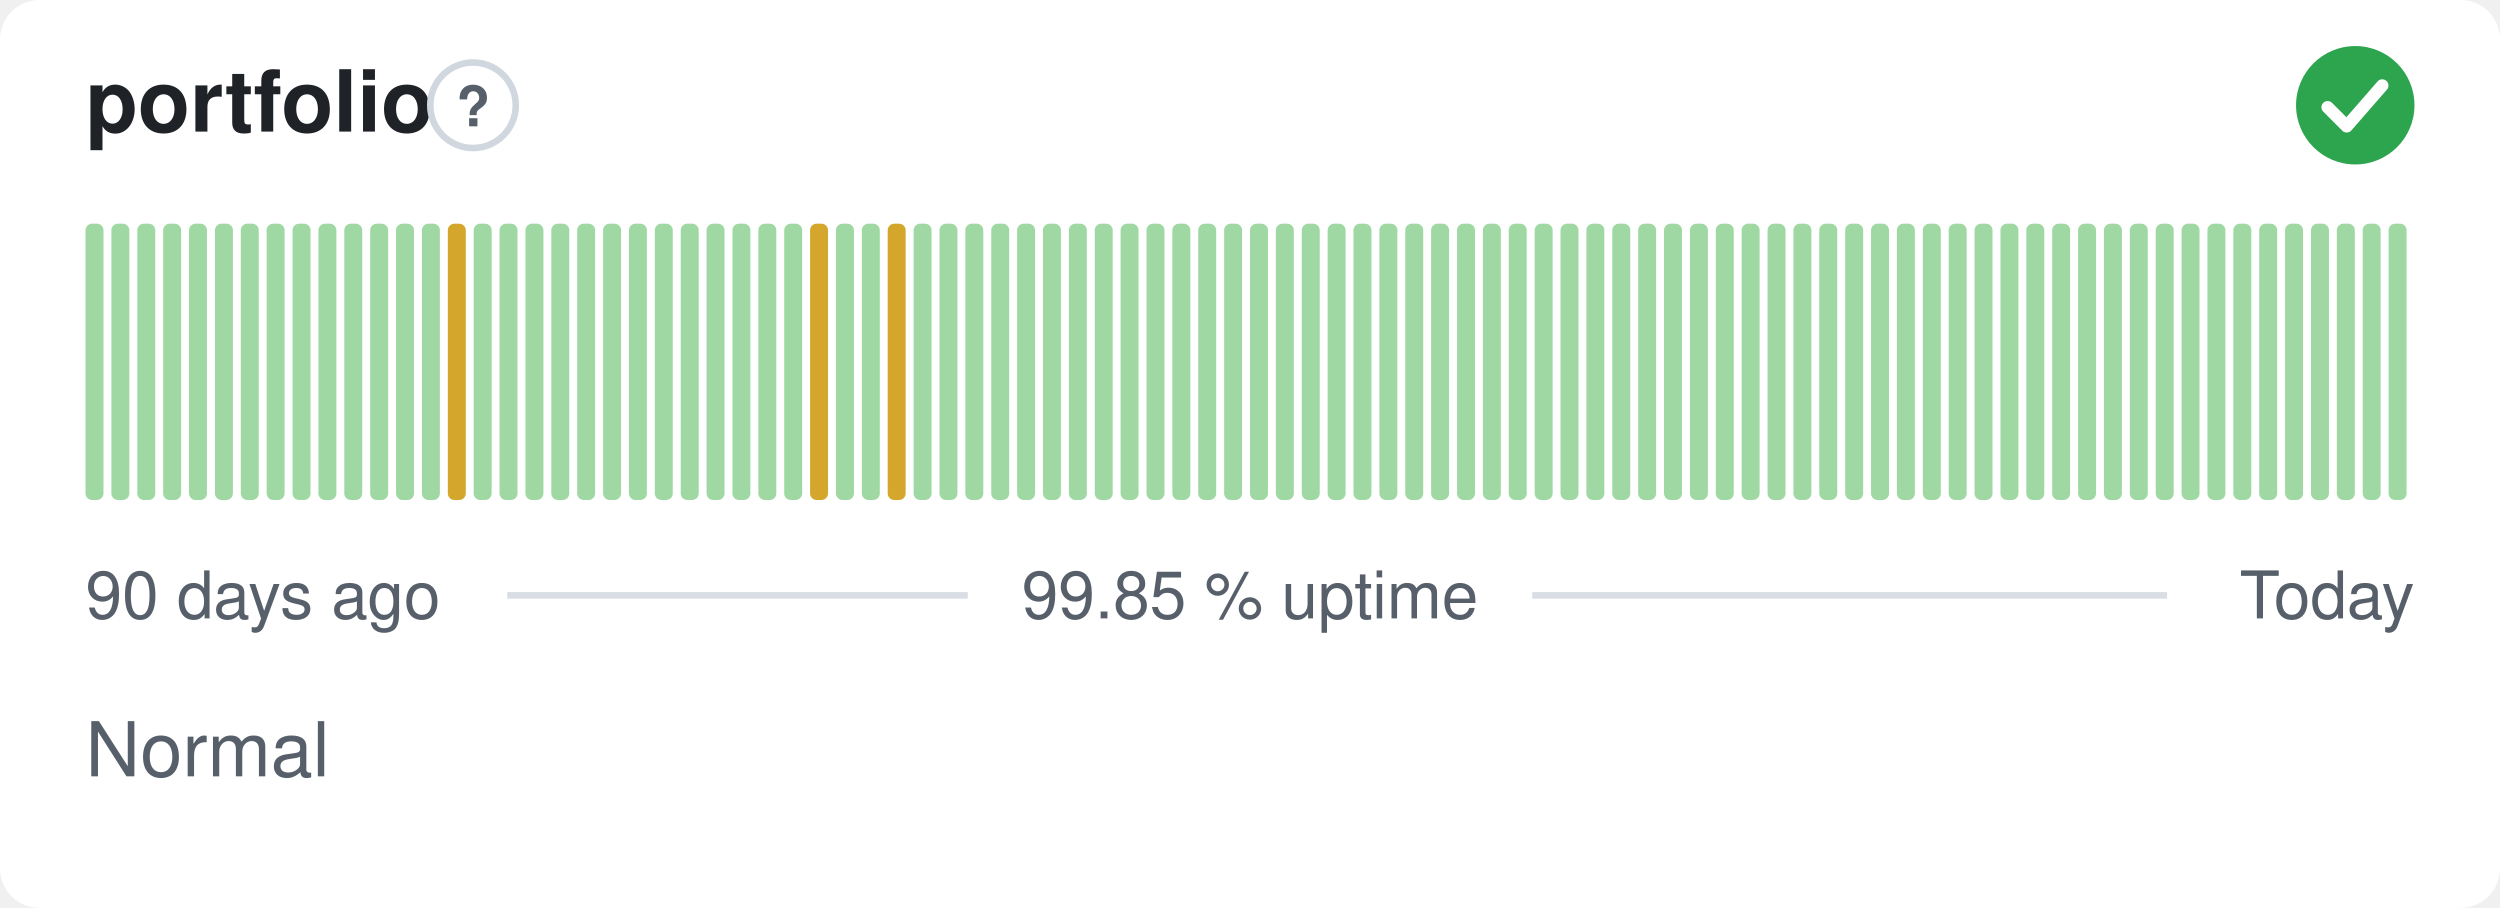
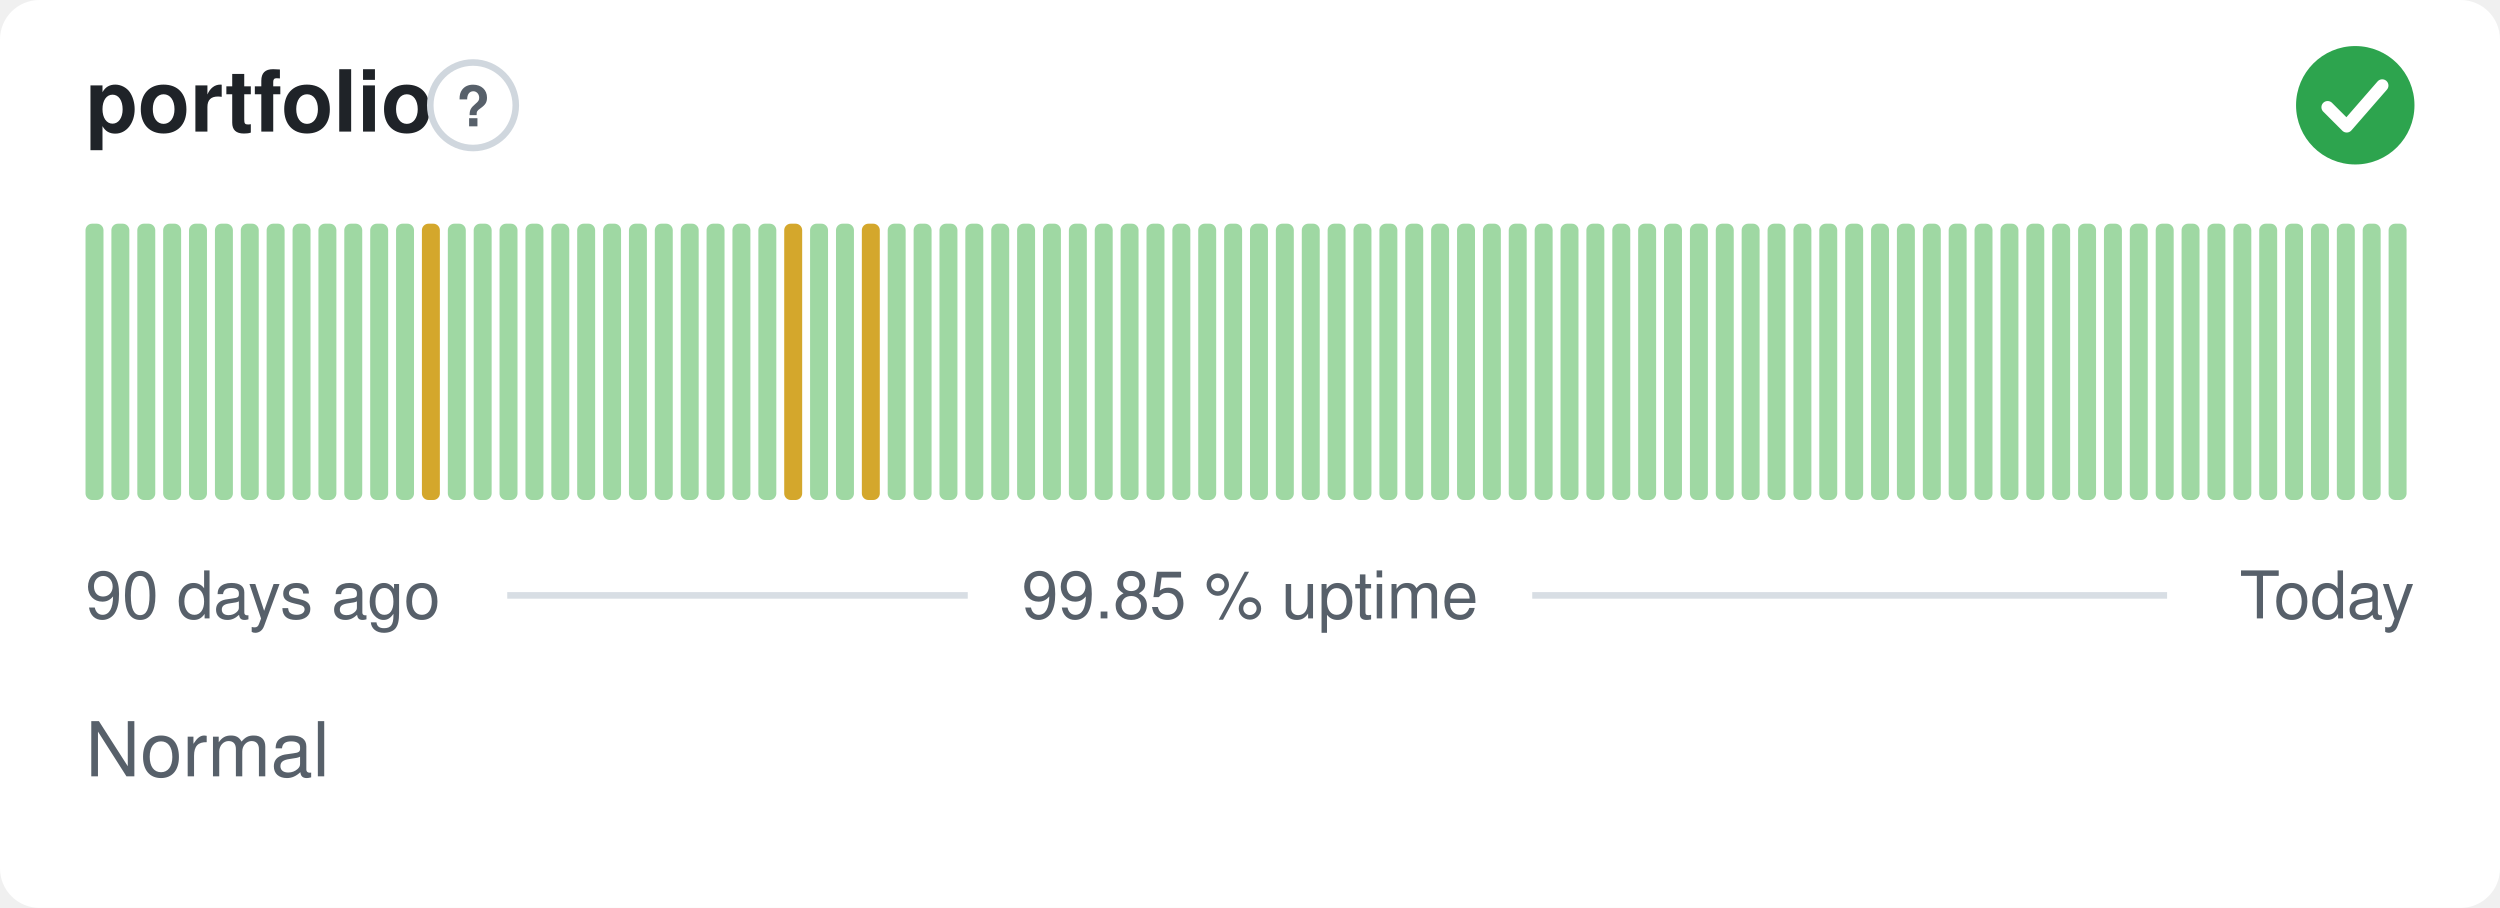
<svg xmlns="http://www.w3.org/2000/svg" width="380" height="138" viewBox="0 0 380 138" role="img" aria-label="portfolio: Normal, 99.85 % uptime over the last 90 days" font-family="-apple-system,BlinkMacSystemFont,'Segoe UI',Helvetica,Arial,sans-serif">
  <style>
    @media (prefers-color-scheme: dark) {
      .bg { fill: #0d1117 }
      .title { fill: #e6edf3 }
      .muted { fill: #8b949e }
      .hint { stroke: #30363d }
      .rule { stroke: #30363d }
      .nodata { fill: #21262d }
    }
  </style>
  <rect class="bg" width="380" height="138" rx="6" fill="#ffffff" />
  <text class="title" x="13" y="20" font-size="13" font-weight="600" fill="#1f2328">portfolio</text>
  <circle class="hint" cx="71.9" cy="16" r="6.5" fill="none" stroke="#d0d7de" stroke-width="1" />
  <text class="muted" x="71.9" y="19.2" text-anchor="middle" font-size="8.5" font-weight="700" fill="#57606a">?</text>
  <circle cx="358" cy="16" r="9" fill="#2da44e" />
  <path d="M353.80 16.30l2.90 2.90 5.40 -6.20" fill="none" stroke="#fff" stroke-width="1.89" stroke-linecap="round" stroke-linejoin="round" />
  <rect x="13.00" y="34.00" width="2.73" height="42.00" rx="1" fill="#9fd8a3" />
  <rect x="16.93" y="34.00" width="2.73" height="42.00" rx="1" fill="#9fd8a3" />
  <rect x="20.87" y="34.00" width="2.73" height="42.00" rx="1" fill="#9fd8a3" />
  <rect x="24.80" y="34.00" width="2.73" height="42.00" rx="1" fill="#9fd8a3" />
  <rect x="28.73" y="34.00" width="2.73" height="42.00" rx="1" fill="#9fd8a3" />
  <rect x="32.67" y="34.00" width="2.73" height="42.00" rx="1" fill="#9fd8a3" />
  <rect x="36.60" y="34.00" width="2.73" height="42.00" rx="1" fill="#9fd8a3" />
  <rect x="40.53" y="34.00" width="2.73" height="42.00" rx="1" fill="#9fd8a3" />
  <rect x="44.47" y="34.00" width="2.73" height="42.00" rx="1" fill="#9fd8a3" />
  <rect x="48.40" y="34.00" width="2.73" height="42.00" rx="1" fill="#9fd8a3" />
  <rect x="52.33" y="34.00" width="2.73" height="42.00" rx="1" fill="#9fd8a3" />
  <rect x="56.27" y="34.00" width="2.73" height="42.00" rx="1" fill="#9fd8a3" />
  <rect x="60.20" y="34.00" width="2.73" height="42.00" rx="1" fill="#9fd8a3" />
-   <rect x="64.13" y="34.00" width="2.73" height="42.00" rx="1" fill="#9fd8a3" />
-   <rect x="68.07" y="34.00" width="2.73" height="42.00" rx="1" fill="#d4a72c" />
+   <rect x="64.13" y="34.00" width="2.73" height="42.00" rx="1" fill="#d4a72c" />
+   <rect x="68.07" y="34.00" width="2.73" height="42.00" rx="1" fill="#9fd8a3" />
  <rect x="72.00" y="34.00" width="2.73" height="42.00" rx="1" fill="#9fd8a3" />
  <rect x="75.93" y="34.00" width="2.73" height="42.00" rx="1" fill="#9fd8a3" />
  <rect x="79.87" y="34.00" width="2.73" height="42.00" rx="1" fill="#9fd8a3" />
  <rect x="83.80" y="34.00" width="2.73" height="42.00" rx="1" fill="#9fd8a3" />
  <rect x="87.73" y="34.00" width="2.73" height="42.00" rx="1" fill="#9fd8a3" />
  <rect x="91.67" y="34.00" width="2.73" height="42.00" rx="1" fill="#9fd8a3" />
  <rect x="95.60" y="34.00" width="2.73" height="42.00" rx="1" fill="#9fd8a3" />
  <rect x="99.53" y="34.00" width="2.73" height="42.00" rx="1" fill="#9fd8a3" />
  <rect x="103.47" y="34.00" width="2.73" height="42.00" rx="1" fill="#9fd8a3" />
  <rect x="107.40" y="34.00" width="2.73" height="42.00" rx="1" fill="#9fd8a3" />
  <rect x="111.33" y="34.00" width="2.73" height="42.00" rx="1" fill="#9fd8a3" />
  <rect x="115.27" y="34.00" width="2.73" height="42.00" rx="1" fill="#9fd8a3" />
-   <rect x="119.20" y="34.00" width="2.73" height="42.00" rx="1" fill="#9fd8a3" />
-   <rect x="123.13" y="34.00" width="2.73" height="42.00" rx="1" fill="#d4a72c" />
+   <rect x="119.20" y="34.00" width="2.73" height="42.00" rx="1" fill="#d4a72c" />
+   <rect x="123.13" y="34.00" width="2.73" height="42.00" rx="1" fill="#9fd8a3" />
  <rect x="127.07" y="34.00" width="2.73" height="42.00" rx="1" fill="#9fd8a3" />
-   <rect x="131.00" y="34.00" width="2.73" height="42.00" rx="1" fill="#9fd8a3" />
-   <rect x="134.93" y="34.00" width="2.73" height="42.00" rx="1" fill="#d4a72c" />
+   <rect x="131.00" y="34.00" width="2.73" height="42.00" rx="1" fill="#d4a72c" />
+   <rect x="134.93" y="34.00" width="2.73" height="42.00" rx="1" fill="#9fd8a3" />
  <rect x="138.87" y="34.00" width="2.73" height="42.00" rx="1" fill="#9fd8a3" />
  <rect x="142.80" y="34.00" width="2.73" height="42.00" rx="1" fill="#9fd8a3" />
  <rect x="146.73" y="34.00" width="2.73" height="42.00" rx="1" fill="#9fd8a3" />
  <rect x="150.67" y="34.00" width="2.73" height="42.00" rx="1" fill="#9fd8a3" />
  <rect x="154.60" y="34.00" width="2.73" height="42.00" rx="1" fill="#9fd8a3" />
  <rect x="158.53" y="34.00" width="2.73" height="42.00" rx="1" fill="#9fd8a3" />
  <rect x="162.47" y="34.00" width="2.73" height="42.00" rx="1" fill="#9fd8a3" />
  <rect x="166.40" y="34.00" width="2.73" height="42.00" rx="1" fill="#9fd8a3" />
  <rect x="170.33" y="34.00" width="2.73" height="42.00" rx="1" fill="#9fd8a3" />
  <rect x="174.27" y="34.00" width="2.73" height="42.00" rx="1" fill="#9fd8a3" />
  <rect x="178.20" y="34.00" width="2.73" height="42.00" rx="1" fill="#9fd8a3" />
  <rect x="182.13" y="34.00" width="2.73" height="42.00" rx="1" fill="#9fd8a3" />
  <rect x="186.07" y="34.00" width="2.73" height="42.00" rx="1" fill="#9fd8a3" />
  <rect x="190.00" y="34.00" width="2.73" height="42.00" rx="1" fill="#9fd8a3" />
  <rect x="193.93" y="34.00" width="2.73" height="42.00" rx="1" fill="#9fd8a3" />
  <rect x="197.87" y="34.00" width="2.73" height="42.00" rx="1" fill="#9fd8a3" />
  <rect x="201.80" y="34.00" width="2.73" height="42.00" rx="1" fill="#9fd8a3" />
  <rect x="205.73" y="34.00" width="2.73" height="42.00" rx="1" fill="#9fd8a3" />
  <rect x="209.67" y="34.00" width="2.73" height="42.00" rx="1" fill="#9fd8a3" />
  <rect x="213.60" y="34.00" width="2.73" height="42.00" rx="1" fill="#9fd8a3" />
  <rect x="217.53" y="34.00" width="2.73" height="42.00" rx="1" fill="#9fd8a3" />
  <rect x="221.47" y="34.00" width="2.73" height="42.00" rx="1" fill="#9fd8a3" />
  <rect x="225.40" y="34.00" width="2.73" height="42.00" rx="1" fill="#9fd8a3" />
  <rect x="229.33" y="34.00" width="2.73" height="42.00" rx="1" fill="#9fd8a3" />
  <rect x="233.27" y="34.00" width="2.73" height="42.00" rx="1" fill="#9fd8a3" />
  <rect x="237.20" y="34.00" width="2.73" height="42.00" rx="1" fill="#9fd8a3" />
  <rect x="241.13" y="34.00" width="2.73" height="42.00" rx="1" fill="#9fd8a3" />
  <rect x="245.07" y="34.00" width="2.73" height="42.00" rx="1" fill="#9fd8a3" />
  <rect x="249.00" y="34.00" width="2.73" height="42.00" rx="1" fill="#9fd8a3" />
  <rect x="252.93" y="34.00" width="2.73" height="42.00" rx="1" fill="#9fd8a3" />
  <rect x="256.87" y="34.00" width="2.73" height="42.00" rx="1" fill="#9fd8a3" />
  <rect x="260.80" y="34.00" width="2.73" height="42.00" rx="1" fill="#9fd8a3" />
  <rect x="264.73" y="34.00" width="2.73" height="42.00" rx="1" fill="#9fd8a3" />
  <rect x="268.67" y="34.00" width="2.73" height="42.00" rx="1" fill="#9fd8a3" />
  <rect x="272.60" y="34.00" width="2.73" height="42.00" rx="1" fill="#9fd8a3" />
  <rect x="276.53" y="34.00" width="2.73" height="42.00" rx="1" fill="#9fd8a3" />
  <rect x="280.47" y="34.00" width="2.73" height="42.00" rx="1" fill="#9fd8a3" />
  <rect x="284.40" y="34.00" width="2.73" height="42.00" rx="1" fill="#9fd8a3" />
  <rect x="288.33" y="34.00" width="2.73" height="42.00" rx="1" fill="#9fd8a3" />
  <rect x="292.27" y="34.00" width="2.73" height="42.00" rx="1" fill="#9fd8a3" />
  <rect x="296.20" y="34.00" width="2.73" height="42.00" rx="1" fill="#9fd8a3" />
  <rect x="300.13" y="34.00" width="2.73" height="42.00" rx="1" fill="#9fd8a3" />
  <rect x="304.07" y="34.00" width="2.73" height="42.00" rx="1" fill="#9fd8a3" />
  <rect x="308.00" y="34.00" width="2.73" height="42.00" rx="1" fill="#9fd8a3" />
  <rect x="311.93" y="34.00" width="2.73" height="42.00" rx="1" fill="#9fd8a3" />
  <rect x="315.87" y="34.00" width="2.73" height="42.00" rx="1" fill="#9fd8a3" />
  <rect x="319.80" y="34.00" width="2.73" height="42.00" rx="1" fill="#9fd8a3" />
  <rect x="323.73" y="34.00" width="2.73" height="42.00" rx="1" fill="#9fd8a3" />
  <rect x="327.67" y="34.00" width="2.73" height="42.00" rx="1" fill="#9fd8a3" />
  <rect x="331.60" y="34.00" width="2.73" height="42.00" rx="1" fill="#9fd8a3" />
  <rect x="335.53" y="34.00" width="2.73" height="42.00" rx="1" fill="#9fd8a3" />
  <rect x="339.47" y="34.00" width="2.73" height="42.00" rx="1" fill="#9fd8a3" />
  <rect x="343.40" y="34.00" width="2.73" height="42.00" rx="1" fill="#9fd8a3" />
  <rect x="347.33" y="34.00" width="2.73" height="42.00" rx="1" fill="#9fd8a3" />
  <rect x="351.27" y="34.00" width="2.73" height="42.00" rx="1" fill="#9fd8a3" />
  <rect x="355.20" y="34.00" width="2.73" height="42.00" rx="1" fill="#9fd8a3" />
  <rect x="359.13" y="34.00" width="2.73" height="42.00" rx="1" fill="#9fd8a3" />
  <rect x="363.07" y="34.00" width="2.73" height="42.00" rx="1" fill="#9fd8a3" />
  <text class="muted" x="13" y="94" font-size="10" fill="#57606a">90 days ago</text>
  <text class="muted" x="190" y="94" text-anchor="middle" font-size="10" fill="#57606a">99.85 % uptime</text>
  <text class="muted" x="367" y="94" text-anchor="end" font-size="10" fill="#57606a">Today</text>
  <line class="rule" x1="77.1" y1="90.5" x2="147.1" y2="90.5" stroke="#d8dee4" stroke-width="1" />
  <line class="rule" x1="232.9" y1="90.5" x2="329.4" y2="90.5" stroke="#d8dee4" stroke-width="1" />
  <text class="muted" x="13" y="118" font-size="11.5" fill="#57606a">Normal</text>
</svg>
